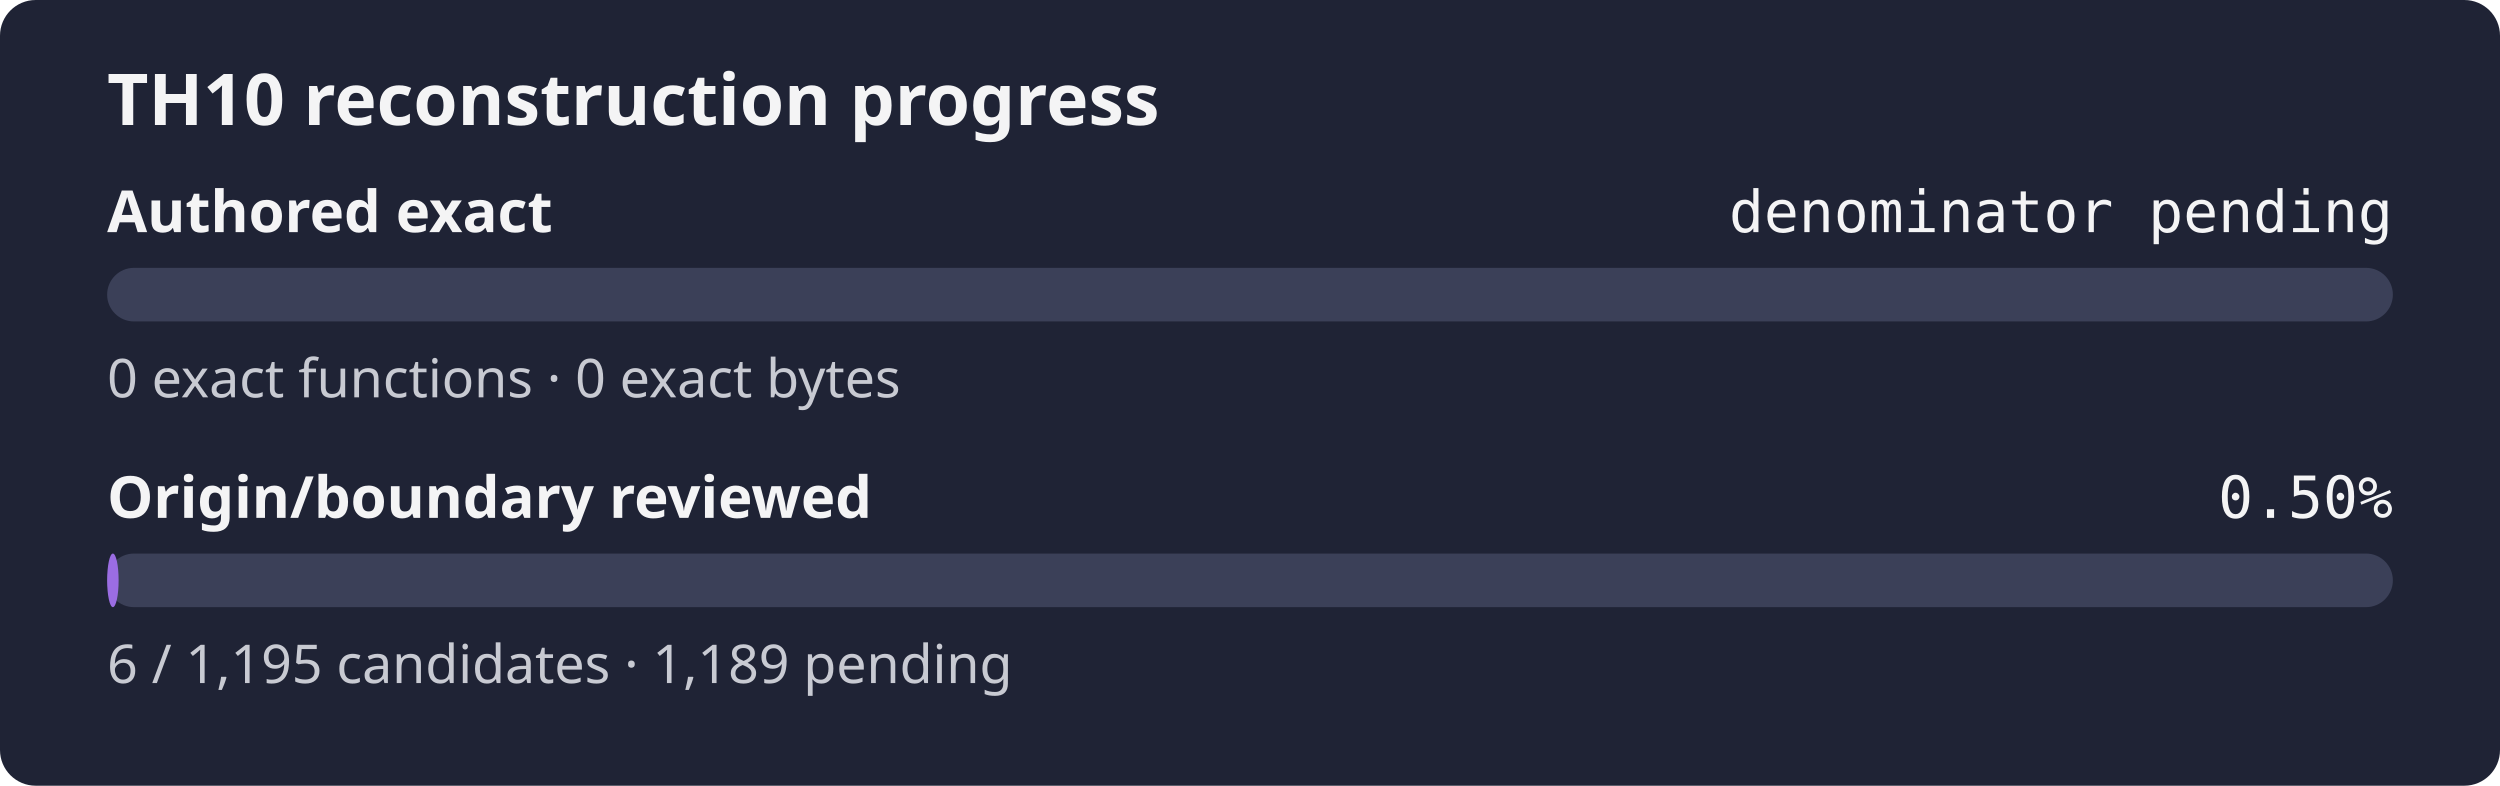
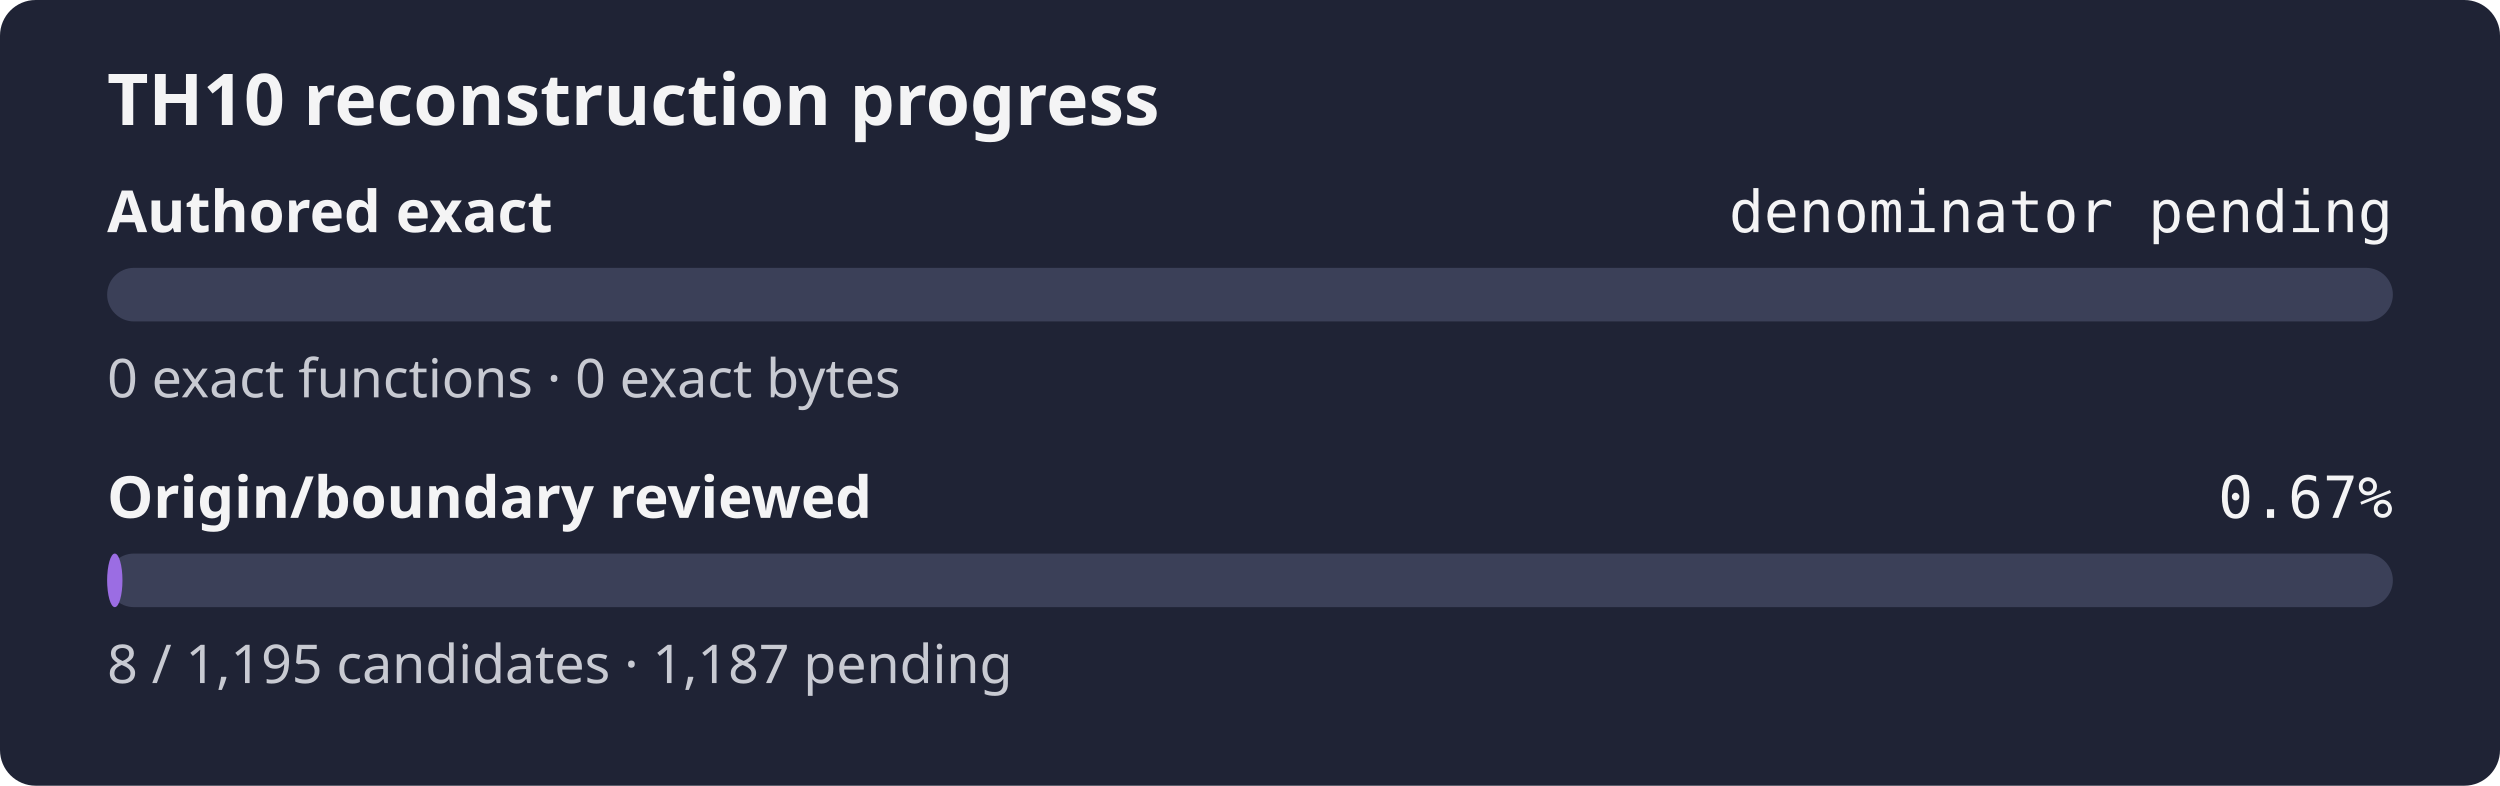
- <svg xmlns="http://www.w3.org/2000/svg" width="560" height="176" role="img" aria-label="TH10 reconstruction progress: authored exact denominator pending, origin review 0.50%">
+ <svg xmlns="http://www.w3.org/2000/svg" width="560" height="176" role="img" aria-label="TH10 reconstruction progress: authored exact denominator pending, origin review 0.67%">
  <rect width="560" height="176" rx="8" fill="#1f2335" />
  <text x="24" y="28" fill="#f4f4f5" font-family="sans-serif" font-size="16" font-weight="600">TH10 reconstruction progress</text>
  <text x="24" y="52" fill="#f4f4f5" font-family="sans-serif" font-size="13" font-weight="600">Authored exact</text>
  <text x="536" y="52" fill="#f4f4f5" text-anchor="end" font-family="monospace" font-size="13">denominator pending</text>
  <rect x="24" y="60" width="512" height="12" rx="6" fill="#3b4058" />
  <rect x="24" y="60" width="0.00" height="12" rx="6" fill="#9b6de3" />
  <text x="24" y="89" fill="#c8cad2" font-family="sans-serif" font-size="12">0 exact functions · 0 exact bytes</text>
  <text x="24" y="116" fill="#f4f4f5" font-family="sans-serif" font-size="13" font-weight="600">Origin/boundary reviewed</text>
-   <text x="536" y="116" fill="#f4f4f5" text-anchor="end" font-family="monospace" font-size="13">0.50%</text>
+   <text x="536" y="116" fill="#f4f4f5" text-anchor="end" font-family="monospace" font-size="13">0.67%</text>
  <rect x="24" y="124" width="512" height="12" rx="6" fill="#3b4058" />
-   <rect x="24" y="124" width="2.57" height="12" rx="6" fill="#9b6de3" />
-   <text x="24" y="153" fill="#c8cad2" font-family="sans-serif" font-size="12">6 / 1,195 candidates · 1,189 pending</text>
+   <rect x="24" y="124" width="3.43" height="12" rx="6" fill="#9b6de3" />
+   <text x="24" y="153" fill="#c8cad2" font-family="sans-serif" font-size="12">8 / 1,195 candidates · 1,187 pending</text>
</svg>
